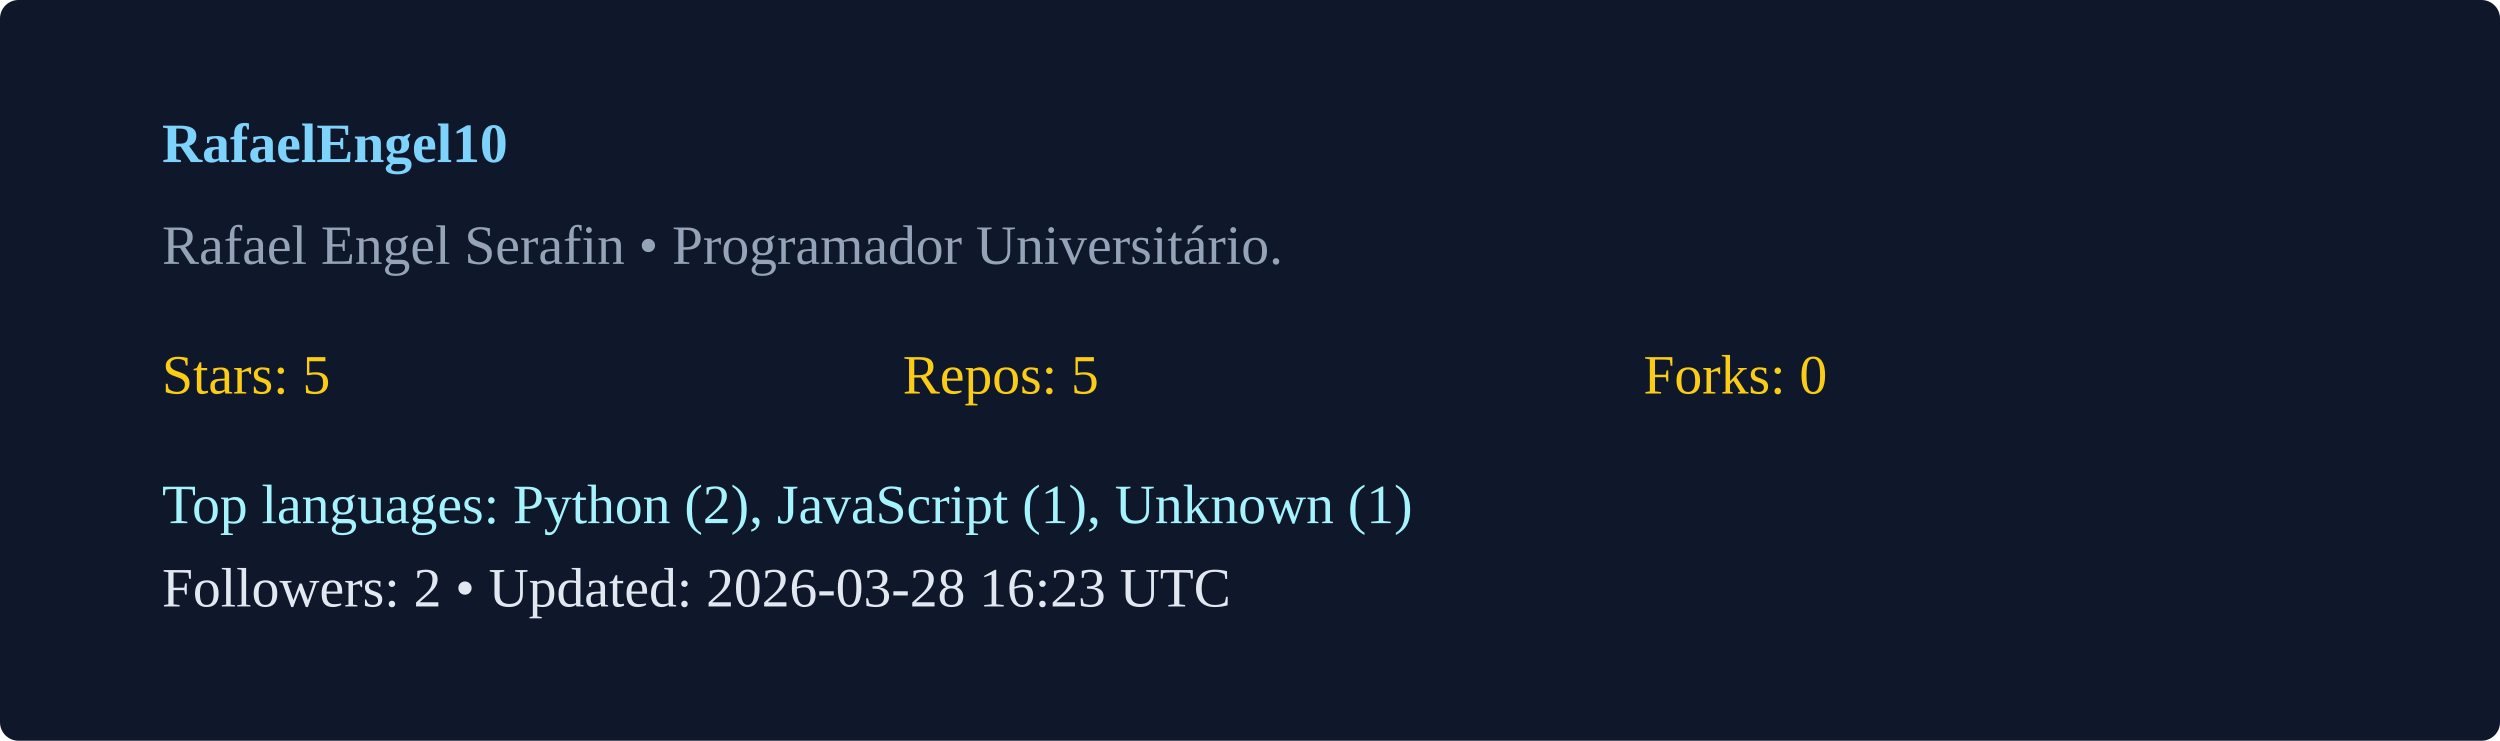
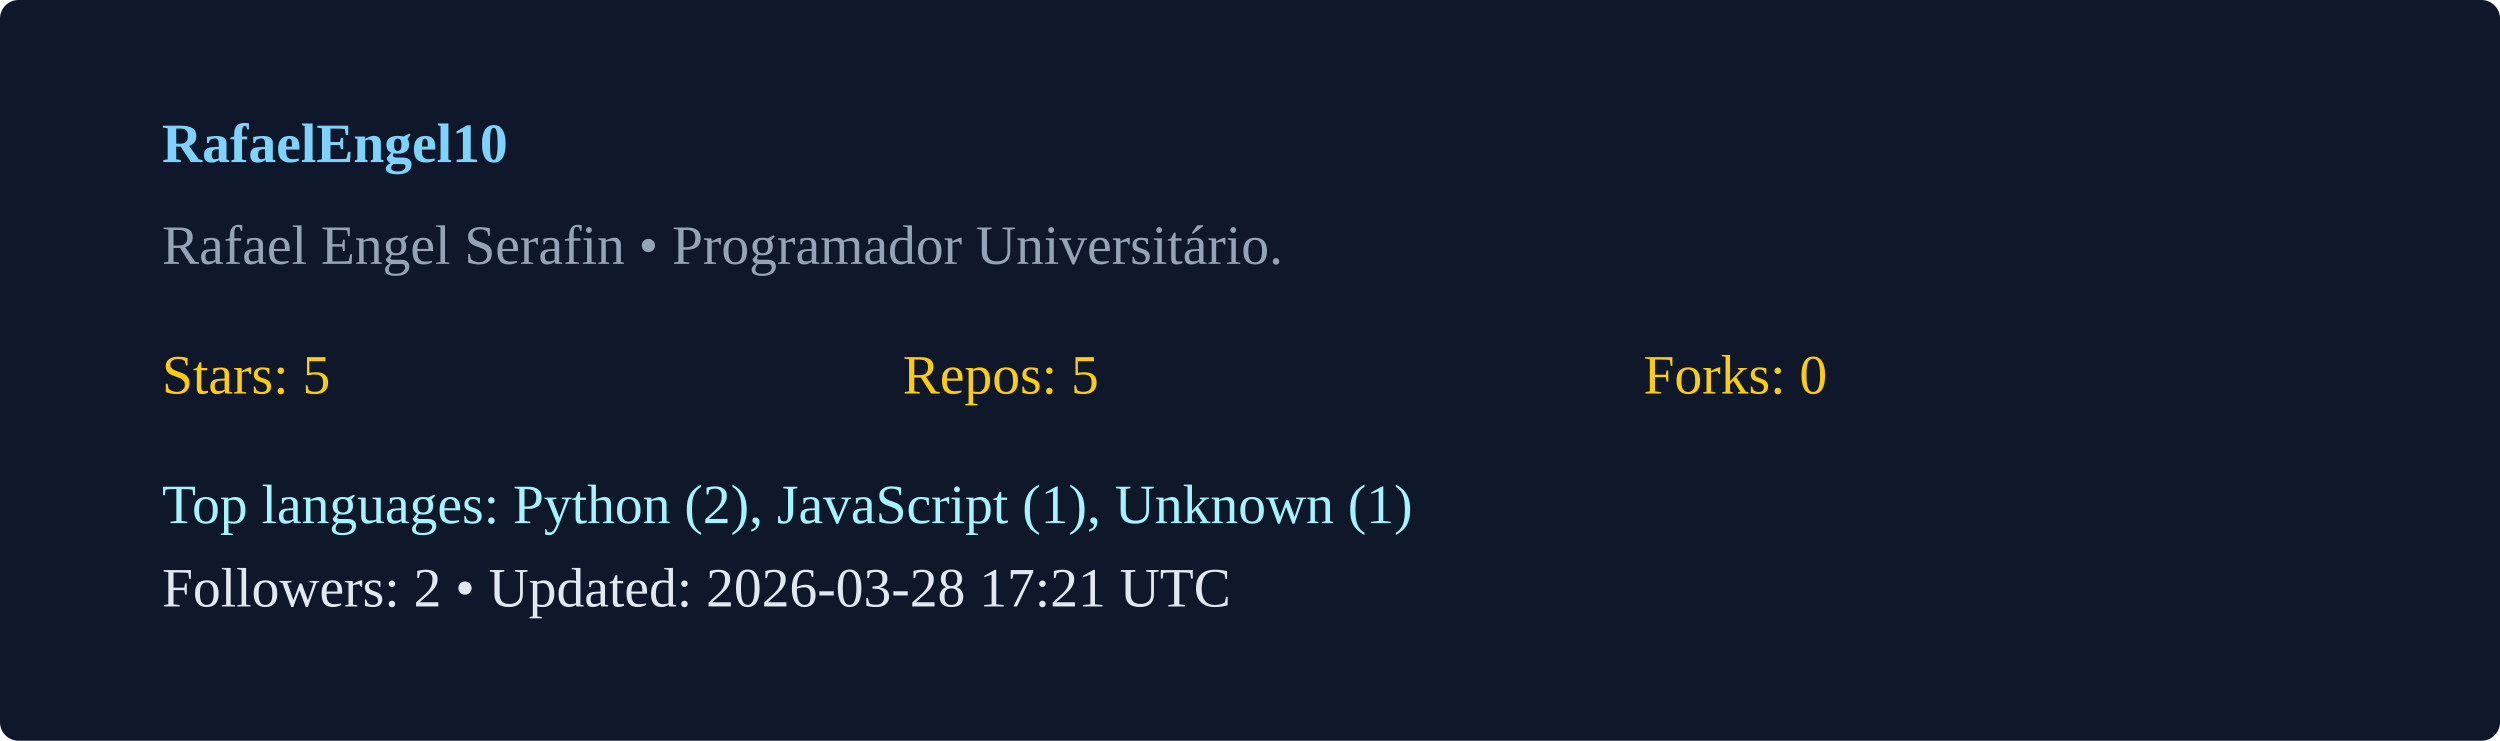
<svg xmlns="http://www.w3.org/2000/svg" width="540" height="160" viewBox="0 0 540 160">
  <rect width="100%" height="100%" rx="4" fill="#0f172a" />
  <g transform="translate(35,35)">
    <text x="0" y="0" fill="#7dd3fc" font-weight="600">RafaelEngel10</text>
    <text x="0" y="22" fill="#94a3b8">Rafael Engel Serafin  • Programador Universitário. </text>
    <g transform="translate(0,50)">
      <text x="0" y="0" fill="#facc15">Stars: 5</text>
      <text x="160" y="0" fill="#facc15">Repos: 5</text>
      <text x="320" y="0" fill="#facc15">Forks: 0</text>
      <text x="0" y="28" fill="#a5f3fc">Top languages: Python (2), JavaScript (1), Unknown (1)</text>
-       <text x="0" y="46" fill="#e2e8f0">Followers: 2 • Updated: 2026-03-28 16:23 UTC</text>
+       <text x="0" y="46" fill="#e2e8f0">Followers: 2 • Updated: 2026-03-28 17:21 UTC</text>
    </g>
  </g>
</svg>
